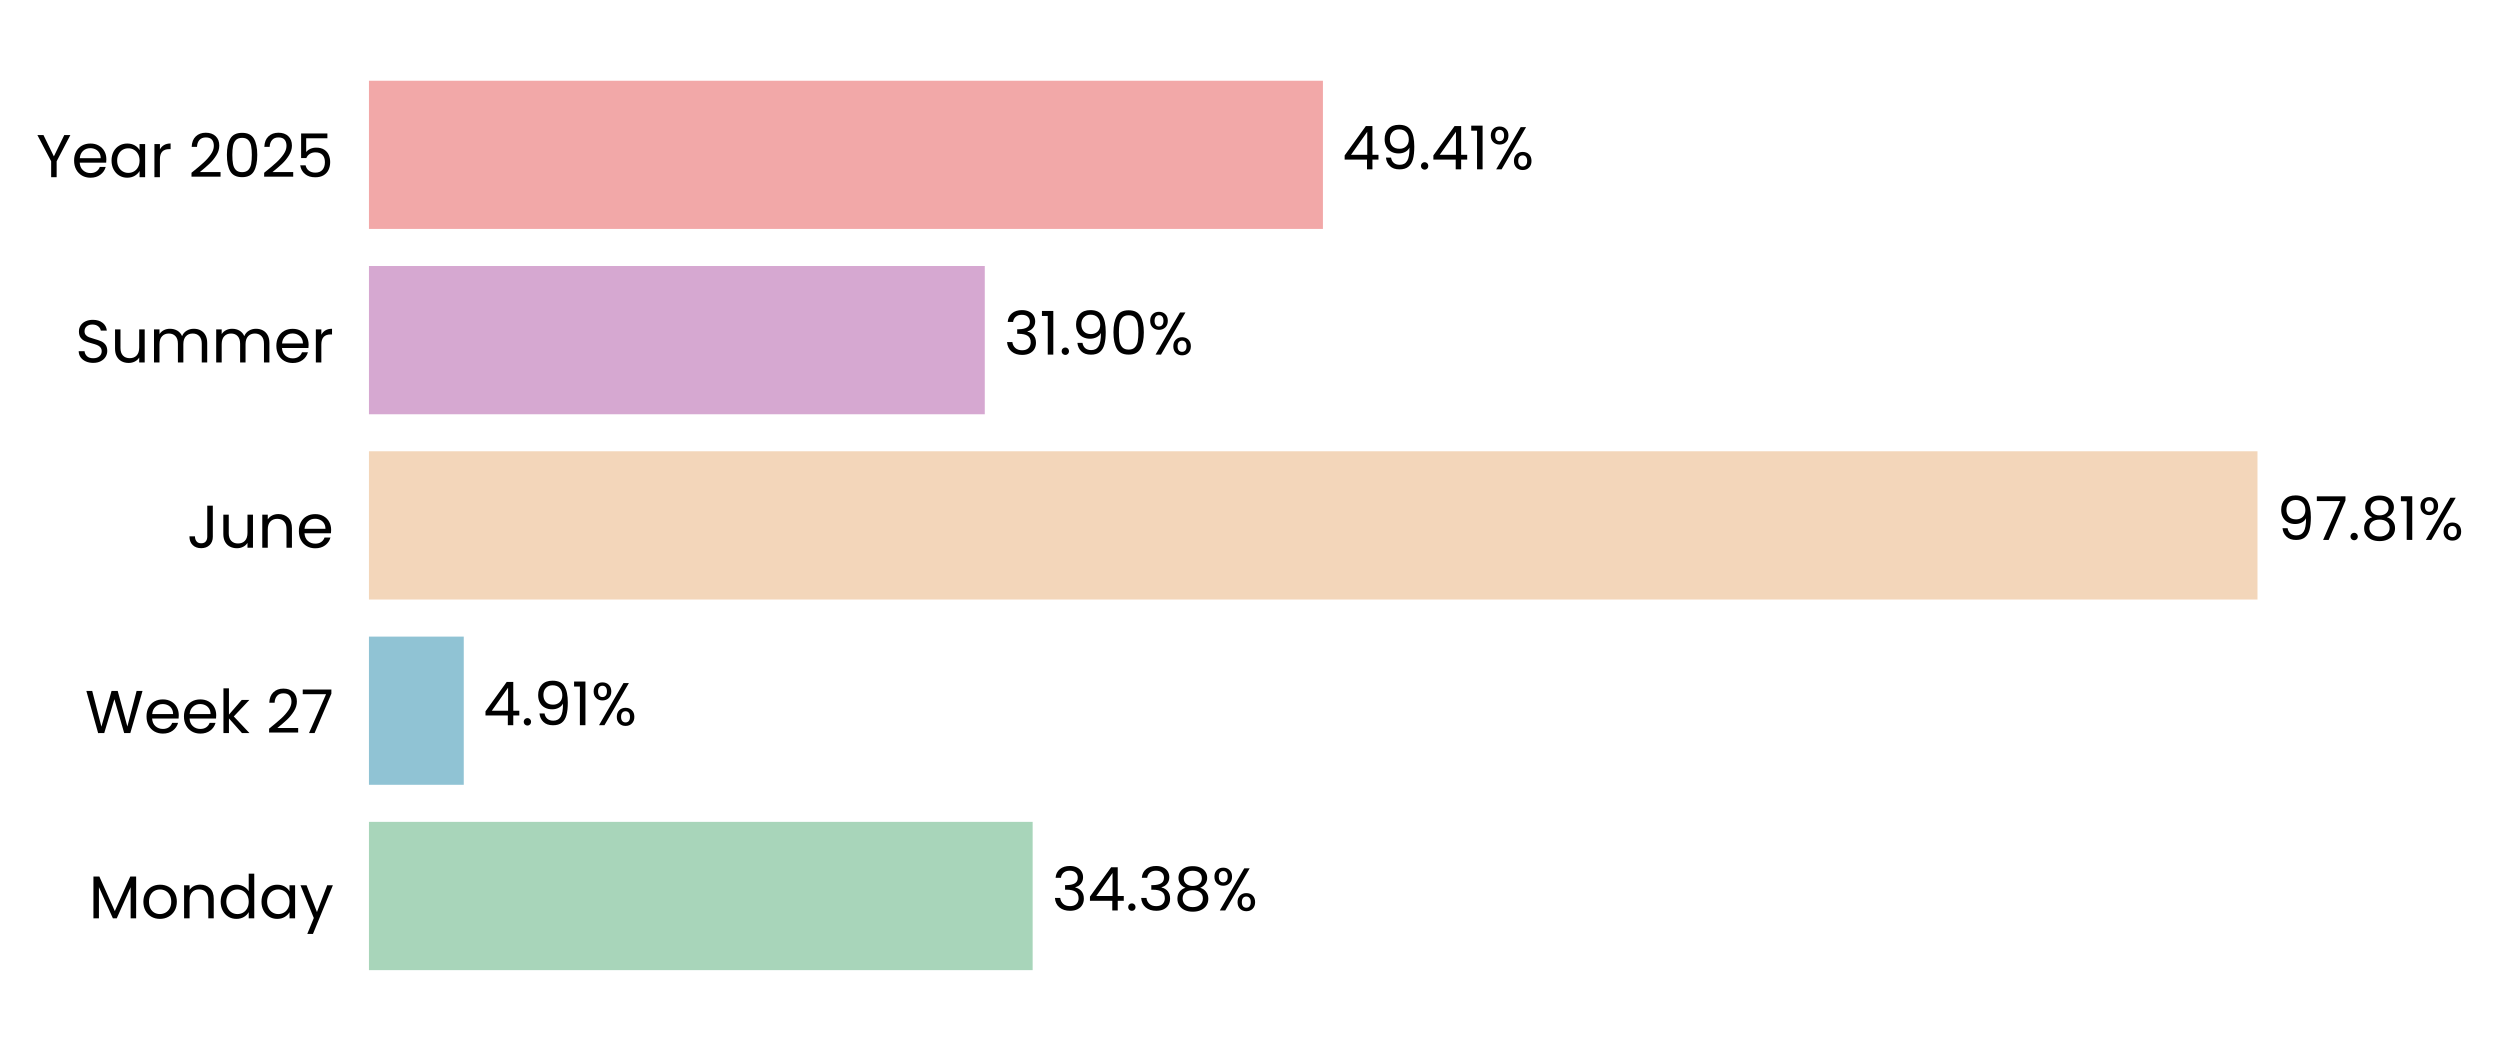
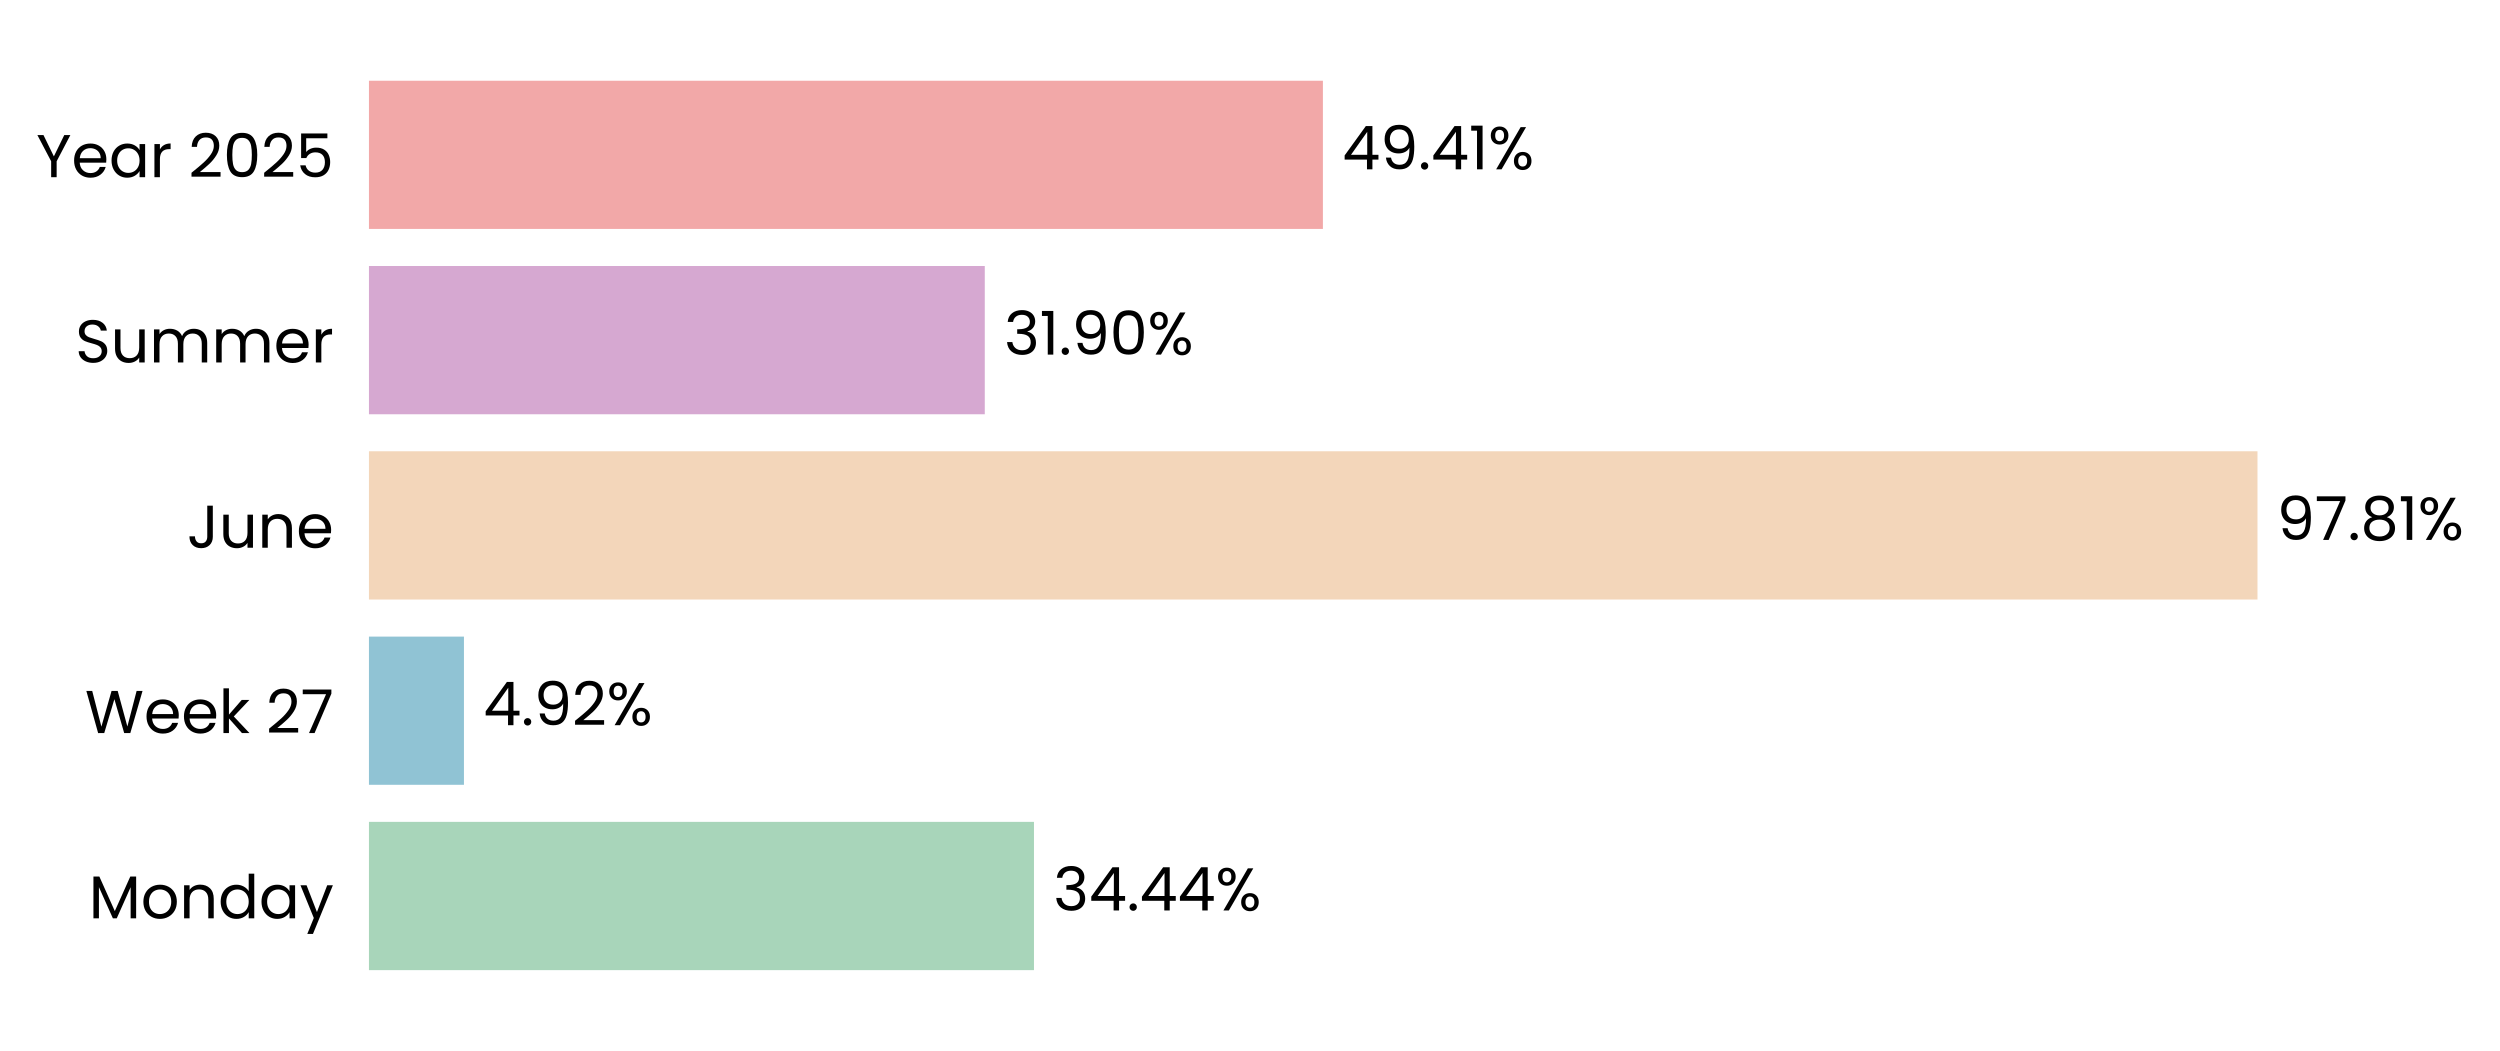
<svg xmlns="http://www.w3.org/2000/svg" xmlns:xlink="http://www.w3.org/1999/xlink" width="496.755pt" height="208.8pt" viewBox="0 0 496.755 208.8" version="1.1">
  <defs>
    <style type="text/css">*{stroke-linejoin: round; stroke-linecap: butt}</style>
  </defs>
  <g id="figure_1">
    <g id="patch_1">
      <path d="M 0 208.8  L 496.755 208.8  L 496.755 0  L 0 0  L 0 208.8  z " style="fill: none" />
    </g>
    <g id="axes_1">
      <g id="patch_2">
-         <path d="M 73.311 201.6  L 456.96 201.6  L 456.96 7.2  L 73.311 7.2  L 73.311 201.6  z " style="fill: none" />
+         <path d="M 73.311 201.6  L 456.951 201.6  L 456.951 7.2  L 73.311 7.2  L 73.311 201.6  z " style="fill: none" />
      </g>
      <g id="patch_3">
-         <path d="M 73.311 192.764  L 205.19 192.764  L 205.19 163.309  L 73.311 163.309  z " clip-path="url(#p903411f4ad)" style="fill: #a8d5ba" />
+         <path d="M 73.311 192.764  L 205.454 192.764  L 205.454 163.309  L 73.311 163.309  z " clip-path="url(#p3623c08b3c)" style="fill: #a8d5ba" />
      </g>
      <g id="patch_4">
-         <path d="M 73.311 155.945  L 92.151 155.945  L 92.151 126.491  L 73.311 126.491  z " clip-path="url(#p903411f4ad)" style="fill: #90c3d4" />
+         <path d="M 73.311 155.945  L 92.189 155.945  L 92.189 126.491  L 73.311 126.491  z " clip-path="url(#p3623c08b3c)" style="fill: #90c3d4" />
      </g>
      <g id="patch_5">
-         <path d="M 73.311 119.127  L 448.567 119.127  L 448.567 89.673  L 73.311 89.673  z " clip-path="url(#p903411f4ad)" style="fill: #f3d6ba" />
+         <path d="M 73.311 119.127  L 448.567 119.127  L 448.567 89.673  L 73.311 89.673  z " clip-path="url(#p3623c08b3c)" style="fill: #f3d6ba" />
      </g>
      <g id="patch_6">
-         <path d="M 73.311 82.309  L 195.677 82.309  L 195.677 52.855  L 73.311 52.855  z " clip-path="url(#p903411f4ad)" style="fill: #d6a8d1" />
+         <path d="M 73.311 82.309  L 195.677 82.309  L 195.677 52.855  L 73.311 52.855  z " clip-path="url(#p3623c08b3c)" style="fill: #d6a8d1" />
      </g>
      <g id="patch_7">
-         <path d="M 73.311 45.491  L 262.869 45.491  L 262.869 16.036  L 73.311 16.036  z " clip-path="url(#p903411f4ad)" style="fill: #f2a8a8" />
+         <path d="M 73.311 45.491  L 262.865 45.491  L 262.865 16.036  L 73.311 16.036  z " clip-path="url(#p3623c08b3c)" style="fill: #f2a8a8" />
      </g>
      <g id="matplotlib.axis_1">
        <g id="ytick_1">
          <g id="text_1">
            <g transform="translate(17.64187 182.4764) scale(0.12 -0.12)">
              <defs>
                <path id="Poppins-Regular-4d" d="M 5018 4429  L 5018 0  L 4435 0  L 4435 3302  L 2963 0  L 2554 0  L 1075 3309  L 1075 0  L 493 0  L 493 4429  L 1120 4429  L 2758 768  L 4397 4429  L 5018 4429  z " transform="scale(0.015625)" />
                <path id="Poppins-Regular-6f" d="M 2022 -58  Q 1530 -58 1130 166  Q 730 390 502 803  Q 275 1216 275 1760  Q 275 2298 508 2710  Q 742 3123 1145 3344  Q 1549 3565 2048 3565  Q 2547 3565 2950 3344  Q 3354 3123 3587 2713  Q 3821 2304 3821 1760  Q 3821 1216 3581 803  Q 3341 390 2931 166  Q 2522 -58 2022 -58  z M 2022 454  Q 2336 454 2611 601  Q 2886 749 3056 1043  Q 3226 1338 3226 1760  Q 3226 2182 3059 2476  Q 2893 2771 2624 2915  Q 2355 3059 2042 3059  Q 1722 3059 1456 2915  Q 1190 2771 1030 2476  Q 870 2182 870 1760  Q 870 1331 1027 1036  Q 1184 742 1446 598  Q 1709 454 2022 454  z " transform="scale(0.015625)" />
                <path id="Poppins-Regular-6e" d="M 2202 3571  Q 2842 3571 3238 3184  Q 3635 2797 3635 2067  L 3635 0  L 3059 0  L 3059 1984  Q 3059 2509 2796 2787  Q 2534 3066 2080 3066  Q 1619 3066 1347 2778  Q 1075 2490 1075 1939  L 1075 0  L 493 0  L 493 3507  L 1075 3507  L 1075 3008  Q 1248 3277 1545 3424  Q 1843 3571 2202 3571  z " transform="scale(0.015625)" />
                <path id="Poppins-Regular-64" d="M 275 1766  Q 275 2304 492 2710  Q 710 3117 1091 3341  Q 1472 3565 1946 3565  Q 2355 3565 2707 3376  Q 3059 3187 3245 2880  L 3245 4736  L 3834 4736  L 3834 0  L 3245 0  L 3245 659  Q 3072 346 2733 144  Q 2394 -58 1939 -58  Q 1472 -58 1091 172  Q 710 403 492 819  Q 275 1235 275 1766  z M 3245 1760  Q 3245 2157 3085 2451  Q 2925 2746 2653 2902  Q 2381 3059 2054 3059  Q 1728 3059 1459 2905  Q 1190 2752 1030 2457  Q 870 2163 870 1766  Q 870 1363 1030 1065  Q 1190 768 1459 611  Q 1728 454 2054 454  Q 2381 454 2653 611  Q 2925 768 3085 1065  Q 3245 1363 3245 1760  z " transform="scale(0.015625)" />
                <path id="Poppins-Regular-61" d="M 275 1766  Q 275 2304 492 2710  Q 710 3117 1091 3341  Q 1472 3565 1939 3565  Q 2400 3565 2739 3366  Q 3078 3168 3245 2867  L 3245 3507  L 3834 3507  L 3834 0  L 3245 0  L 3245 653  Q 3072 346 2729 144  Q 2387 -58 1933 -58  Q 1466 -58 1088 172  Q 710 403 492 819  Q 275 1235 275 1766  z M 3245 1760  Q 3245 2157 3085 2451  Q 2925 2746 2653 2902  Q 2381 3059 2054 3059  Q 1728 3059 1459 2905  Q 1190 2752 1030 2457  Q 870 2163 870 1766  Q 870 1363 1030 1065  Q 1190 768 1459 611  Q 1728 454 2054 454  Q 2381 454 2653 611  Q 2925 768 3085 1065  Q 3245 1363 3245 1760  z " transform="scale(0.015625)" />
                <path id="Poppins-Regular-79" d="M 3514 3507  L 1402 -1651  L 800 -1651  L 1491 38  L 77 3507  L 723 3507  L 1824 666  L 2912 3507  L 3514 3507  z " transform="scale(0.015625)" />
              </defs>
              <use xlink:href="#Poppins-Regular-4d" />
              <use xlink:href="#Poppins-Regular-6f" transform="translate(86.09999 0)" />
              <use xlink:href="#Poppins-Regular-6e" transform="translate(150.1 0)" />
              <use xlink:href="#Poppins-Regular-64" transform="translate(214.1 0)" />
              <use xlink:href="#Poppins-Regular-61" transform="translate(281.7 0)" />
              <use xlink:href="#Poppins-Regular-79" transform="translate(349.2999 0)" />
            </g>
          </g>
        </g>
        <g id="ytick_2">
          <g id="text_2">
            <g transform="translate(16.88437 145.6582) scale(0.12 -0.12)">
              <defs>
                <path id="Poppins-Regular-57" d="M 6099 4461  L 4806 0  L 4154 0  L 3117 3590  L 2042 0  L 1395 -6  L 147 4461  L 768 4461  L 1741 678  L 2816 4461  L 3469 4461  L 4493 691  L 5472 4461  L 6099 4461  z " transform="scale(0.015625)" />
                <path id="Poppins-Regular-65" d="M 3693 1888  Q 3693 1722 3674 1536  L 870 1536  Q 902 1018 1225 726  Q 1549 435 2010 435  Q 2387 435 2640 611  Q 2893 787 2995 1082  L 3622 1082  Q 3482 576 3059 259  Q 2637 -58 2010 -58  Q 1510 -58 1116 166  Q 723 390 499 803  Q 275 1216 275 1760  Q 275 2304 492 2713  Q 710 3123 1104 3344  Q 1498 3565 2010 3565  Q 2509 3565 2893 3347  Q 3277 3130 3485 2749  Q 3693 2368 3693 1888  z M 3091 2010  Q 3091 2342 2944 2582  Q 2797 2822 2544 2947  Q 2291 3072 1984 3072  Q 1542 3072 1232 2790  Q 922 2509 877 2010  L 3091 2010  z " transform="scale(0.015625)" />
                <path id="Poppins-Regular-6b" d="M 2451 0  L 1075 1549  L 1075 0  L 493 0  L 493 4736  L 1075 4736  L 1075 1952  L 2426 3507  L 3238 3507  L 1587 1760  L 3245 0  L 2451 0  z " transform="scale(0.015625)" />
                <path id="Poppins-Regular-20" transform="scale(0.015625)" />
                <path id="Poppins-Regular-32" d="M 326 467  Q 1139 1120 1600 1539  Q 2061 1958 2377 2416  Q 2694 2874 2694 3315  Q 2694 3731 2492 3971  Q 2291 4211 1843 4211  Q 1408 4211 1168 3939  Q 928 3667 909 3213  L 346 3213  Q 371 3930 780 4320  Q 1190 4710 1837 4710  Q 2496 4710 2883 4345  Q 3270 3981 3270 3341  Q 3270 2810 2953 2307  Q 2637 1805 2233 1424  Q 1830 1043 1203 538  L 3405 538  L 3405 51  L 326 51  L 326 467  z " transform="scale(0.015625)" />
                <path id="Poppins-Regular-37" d="M 3245 4173  L 1466 0  L 877 0  L 2682 4115  L 211 4115  L 211 4614  L 3245 4614  L 3245 4173  z " transform="scale(0.015625)" />
              </defs>
              <use xlink:href="#Poppins-Regular-57" />
              <use xlink:href="#Poppins-Regular-65" transform="translate(97.59999 0)" />
              <use xlink:href="#Poppins-Regular-65" transform="translate(159.6 0)" />
              <use xlink:href="#Poppins-Regular-6b" transform="translate(221.6 0)" />
              <use xlink:href="#Poppins-Regular-20" transform="translate(273.0999 0)" />
              <use xlink:href="#Poppins-Regular-32" transform="translate(299.7999 0)" />
              <use xlink:href="#Poppins-Regular-37" transform="translate(357.2999 0)" />
            </g>
          </g>
        </g>
        <g id="ytick_3">
          <g id="text_3">
            <g transform="translate(37.15125 108.84) scale(0.12 -0.12)">
              <defs>
                <path id="Poppins-Regular-4a" d="M 2739 4461  L 2739 1165  Q 2739 614 2400 284  Q 2061 -45 1504 -45  Q 941 -45 601 291  Q 262 627 262 1210  L 845 1210  Q 851 883 1014 678  Q 1178 474 1504 474  Q 1830 474 1990 669  Q 2150 864 2150 1165  L 2150 4461  L 2739 4461  z " transform="scale(0.015625)" />
                <path id="Poppins-Regular-75" d="M 3603 3507  L 3603 0  L 3021 0  L 3021 518  Q 2854 250 2556 99  Q 2259 -51 1901 -51  Q 1491 -51 1164 118  Q 838 288 649 627  Q 461 966 461 1453  L 461 3507  L 1037 3507  L 1037 1530  Q 1037 1011 1299 732  Q 1562 454 2016 454  Q 2483 454 2752 742  Q 3021 1030 3021 1581  L 3021 3507  L 3603 3507  z " transform="scale(0.015625)" />
              </defs>
              <use xlink:href="#Poppins-Regular-4a" />
              <use xlink:href="#Poppins-Regular-75" transform="translate(52.99999 0)" />
              <use xlink:href="#Poppins-Regular-6e" transform="translate(117 0)" />
              <use xlink:href="#Poppins-Regular-65" transform="translate(181 0)" />
            </g>
          </g>
        </g>
        <g id="ytick_4">
          <g id="text_4">
            <g transform="translate(14.95125 72.02182) scale(0.12 -0.12)">
              <defs>
                <path id="Poppins-Regular-53" d="M 1907 -45  Q 1466 -45 1117 112  Q 768 269 569 547  Q 371 826 365 1190  L 986 1190  Q 1018 877 1245 662  Q 1472 448 1907 448  Q 2323 448 2563 656  Q 2803 864 2803 1190  Q 2803 1446 2662 1606  Q 2522 1766 2310 1849  Q 2099 1933 1741 2029  Q 1299 2144 1033 2259  Q 768 2374 579 2620  Q 390 2867 390 3283  Q 390 3648 576 3929  Q 762 4211 1098 4364  Q 1434 4518 1869 4518  Q 2496 4518 2896 4204  Q 3296 3891 3347 3373  L 2707 3373  Q 2675 3629 2438 3824  Q 2202 4019 1811 4019  Q 1446 4019 1216 3830  Q 986 3642 986 3302  Q 986 3059 1123 2905  Q 1261 2752 1462 2672  Q 1664 2592 2029 2490  Q 2470 2368 2739 2249  Q 3008 2131 3200 1884  Q 3392 1638 3392 1216  Q 3392 890 3219 602  Q 3046 314 2707 134  Q 2368 -45 1907 -45  z " transform="scale(0.015625)" />
                <path id="Poppins-Regular-6d" d="M 4710 3571  Q 5120 3571 5440 3401  Q 5760 3232 5945 2893  Q 6131 2554 6131 2067  L 6131 0  L 5555 0  L 5555 1984  Q 5555 2509 5296 2787  Q 5037 3066 4595 3066  Q 4141 3066 3872 2774  Q 3603 2483 3603 1933  L 3603 0  L 3027 0  L 3027 1984  Q 3027 2509 2768 2787  Q 2509 3066 2067 3066  Q 1613 3066 1344 2774  Q 1075 2483 1075 1933  L 1075 0  L 493 0  L 493 3507  L 1075 3507  L 1075 3002  Q 1248 3277 1539 3424  Q 1830 3571 2182 3571  Q 2624 3571 2963 3372  Q 3302 3174 3469 2790  Q 3616 3162 3955 3366  Q 4294 3571 4710 3571  z " transform="scale(0.015625)" />
                <path id="Poppins-Regular-72" d="M 1075 2938  Q 1229 3238 1513 3404  Q 1798 3571 2208 3571  L 2208 2970  L 2054 2970  Q 1075 2970 1075 1907  L 1075 0  L 493 0  L 493 3507  L 1075 3507  L 1075 2938  z " transform="scale(0.015625)" />
              </defs>
              <use xlink:href="#Poppins-Regular-53" />
              <use xlink:href="#Poppins-Regular-75" transform="translate(58.7 0)" />
              <use xlink:href="#Poppins-Regular-6d" transform="translate(122.7 0)" />
              <use xlink:href="#Poppins-Regular-6d" transform="translate(225.7 0)" />
              <use xlink:href="#Poppins-Regular-65" transform="translate(328.7 0)" />
              <use xlink:href="#Poppins-Regular-72" transform="translate(390.6999 0)" />
            </g>
          </g>
        </g>
        <g id="ytick_5">
          <g id="text_5">
            <g transform="translate(7.2 35.20364) scale(0.12 -0.12)">
              <defs>
                <path id="Poppins-Regular-59" d="M 3616 4461  L 2163 1683  L 2163 0  L 1581 0  L 1581 1683  L 122 4461  L 768 4461  L 1869 2202  L 2970 4461  L 3616 4461  z " transform="scale(0.015625)" />
                <path id="Poppins-Regular-30" d="M 397 2362  Q 397 3462 755 4080  Q 1114 4698 2010 4698  Q 2899 4698 3257 4080  Q 3616 3462 3616 2362  Q 3616 1242 3257 621  Q 2899 0 2010 0  Q 1114 0 755 621  Q 397 1242 397 2362  z M 3040 2362  Q 3040 2918 2966 3305  Q 2893 3693 2665 3929  Q 2438 4166 2010 4166  Q 1574 4166 1347 3929  Q 1120 3693 1046 3305  Q 973 2918 973 2362  Q 973 1786 1046 1395  Q 1120 1005 1347 768  Q 1574 531 2010 531  Q 2438 531 2665 768  Q 2893 1005 2966 1395  Q 3040 1786 3040 2362  z " transform="scale(0.015625)" />
                <path id="Poppins-Regular-35" d="M 3347 4122  L 1101 4122  L 1101 2662  Q 1248 2867 1536 2998  Q 1824 3130 2157 3130  Q 2688 3130 3021 2909  Q 3354 2688 3498 2339  Q 3642 1990 3642 1600  Q 3642 1139 3469 774  Q 3296 410 2941 198  Q 2586 -13 2061 -13  Q 1389 -13 973 332  Q 557 678 467 1254  L 1037 1254  Q 1120 890 1389 685  Q 1658 480 2067 480  Q 2573 480 2829 784  Q 3085 1088 3085 1587  Q 3085 2086 2829 2358  Q 2573 2630 2074 2630  Q 1734 2630 1481 2467  Q 1229 2304 1114 2022  L 563 2022  L 563 4634  L 3347 4634  L 3347 4122  z " transform="scale(0.015625)" />
              </defs>
              <use xlink:href="#Poppins-Regular-59" />
              <use xlink:href="#Poppins-Regular-65" transform="translate(58.39999 0)" />
              <use xlink:href="#Poppins-Regular-61" transform="translate(120.4 0)" />
              <use xlink:href="#Poppins-Regular-72" transform="translate(188 0)" />
              <use xlink:href="#Poppins-Regular-20" transform="translate(225.3 0)" />
              <use xlink:href="#Poppins-Regular-32" transform="translate(252 0)" />
              <use xlink:href="#Poppins-Regular-30" transform="translate(309.4999 0)" />
              <use xlink:href="#Poppins-Regular-32" transform="translate(372.2999 0)" />
              <use xlink:href="#Poppins-Regular-35" transform="translate(429.7999 0)" />
            </g>
          </g>
        </g>
      </g>
      <g id="text_6">
-         <g transform="translate(209.0269 180.9164) scale(0.12 -0.12)">
+         <g transform="translate(209.2901 180.9164) scale(0.12 -0.12)">
          <defs>
            <path id="Poppins-Regular-33" d="M 384 3462  Q 429 4051 838 4384  Q 1248 4717 1901 4717  Q 2336 4717 2653 4560  Q 2970 4403 3133 4134  Q 3296 3866 3296 3526  Q 3296 3130 3069 2842  Q 2842 2554 2477 2470  L 2477 2438  Q 2893 2336 3136 2035  Q 3379 1734 3379 1248  Q 3379 883 3212 592  Q 3046 301 2713 134  Q 2381 -32 1914 -32  Q 1235 -32 800 323  Q 365 678 314 1331  L 877 1331  Q 922 947 1190 704  Q 1459 461 1907 461  Q 2355 461 2588 694  Q 2822 928 2822 1299  Q 2822 1779 2502 1990  Q 2182 2202 1536 2202  L 1389 2202  L 1389 2688  L 1542 2688  Q 2131 2694 2432 2883  Q 2733 3072 2733 3469  Q 2733 3808 2512 4013  Q 2291 4218 1882 4218  Q 1485 4218 1241 4013  Q 998 3808 954 3462  L 384 3462  z " transform="scale(0.015625)" />
            <path id="Poppins-Regular-34" d="M 256 1030  L 256 1472  L 2502 4582  L 3200 4582  L 3200 1536  L 3840 1536  L 3840 1030  L 3200 1030  L 3200 0  L 2624 0  L 2624 1030  L 256 1030  z M 2650 3974  L 928 1536  L 2650 1536  L 2650 3974  z " transform="scale(0.015625)" />
            <path id="Poppins-Regular-2e" d="M 678 -38  Q 512 -38 397 77  Q 282 192 282 358  Q 282 525 397 640  Q 512 755 678 755  Q 838 755 950 640  Q 1062 525 1062 358  Q 1062 192 950 77  Q 838 -38 678 -38  z " transform="scale(0.015625)" />
-             <path id="Poppins-Regular-38" d="M 1242 2406  Q 883 2547 691 2816  Q 499 3085 499 3469  Q 499 3814 672 4092  Q 845 4371 1187 4534  Q 1530 4698 2016 4698  Q 2502 4698 2844 4534  Q 3187 4371 3363 4092  Q 3539 3814 3539 3469  Q 3539 3098 3340 2819  Q 3142 2541 2797 2406  Q 3194 2285 3427 1981  Q 3661 1677 3661 1248  Q 3661 832 3456 521  Q 3251 211 2876 41  Q 2502 -128 2016 -128  Q 1530 -128 1162 41  Q 794 211 589 521  Q 384 832 384 1248  Q 384 1677 614 1984  Q 845 2291 1242 2406  z M 2976 3398  Q 2976 3789 2720 4000  Q 2464 4211 2016 4211  Q 1574 4211 1318 4000  Q 1062 3789 1062 3392  Q 1062 3034 1328 2816  Q 1594 2598 2016 2598  Q 2445 2598 2710 2819  Q 2976 3040 2976 3398  z M 2016 2150  Q 1542 2150 1241 1929  Q 941 1709 941 1267  Q 941 858 1232 608  Q 1523 358 2016 358  Q 2509 358 2797 608  Q 3085 858 3085 1267  Q 3085 1696 2790 1923  Q 2496 2150 2016 2150  z " transform="scale(0.015625)" />
            <path id="Poppins-Regular-25" d="M 269 3584  Q 269 4019 531 4278  Q 794 4538 1203 4538  Q 1613 4538 1875 4278  Q 2138 4019 2138 3584  Q 2138 3142 1875 2883  Q 1613 2624 1203 2624  Q 794 2624 531 2883  Q 269 3142 269 3584  z M 4006 4467  L 1414 0  L 838 0  L 3430 4467  L 4006 4467  z M 1203 4179  Q 986 4179 861 4028  Q 736 3878 736 3584  Q 736 3290 861 3136  Q 986 2982 1203 2982  Q 1421 2982 1549 3139  Q 1677 3296 1677 3584  Q 1677 3878 1549 4028  Q 1421 4179 1203 4179  z M 2720 883  Q 2720 1325 2982 1584  Q 3245 1843 3654 1843  Q 4064 1843 4323 1584  Q 4582 1325 4582 883  Q 4582 448 4323 185  Q 4064 -77 3654 -77  Q 3245 -77 2982 182  Q 2720 442 2720 883  z M 3648 1478  Q 3430 1478 3302 1328  Q 3174 1178 3174 883  Q 3174 595 3302 444  Q 3430 294 3648 294  Q 3866 294 3994 444  Q 4122 595 4122 883  Q 4122 1178 3994 1328  Q 3866 1478 3648 1478  z " transform="scale(0.015625)" />
          </defs>
          <use xlink:href="#Poppins-Regular-33" />
          <use xlink:href="#Poppins-Regular-34" transform="translate(58.89999 0)" />
          <use xlink:href="#Poppins-Regular-2e" transform="translate(121.8 0)" />
-           <use xlink:href="#Poppins-Regular-33" transform="translate(142.8 0)" />
-           <use xlink:href="#Poppins-Regular-38" transform="translate(201.7 0)" />
-           <use xlink:href="#Poppins-Regular-25" transform="translate(264.8 0)" />
+           <use xlink:href="#Poppins-Regular-34" transform="translate(142.8 0)" />
+           <use xlink:href="#Poppins-Regular-34" transform="translate(205.7 0)" />
+           <use xlink:href="#Poppins-Regular-25" transform="translate(268.6 0)" />
        </g>
      </g>
      <g id="text_7">
-         <g transform="translate(95.98761 144.0982) scale(0.12 -0.12)">
+         <g transform="translate(96.02513 144.0982) scale(0.12 -0.12)">
          <defs>
            <path id="Poppins-Regular-39" d="M 1146 1242  Q 1210 877 1443 678  Q 1677 480 2074 480  Q 2605 480 2857 896  Q 3110 1312 3098 2298  Q 2963 2010 2649 1846  Q 2336 1683 1952 1683  Q 1523 1683 1187 1859  Q 851 2035 659 2374  Q 467 2714 467 3194  Q 467 3878 864 4297  Q 1261 4717 1990 4717  Q 2886 4717 3248 4134  Q 3610 3552 3610 2400  Q 3610 1594 3466 1069  Q 3322 544 2979 269  Q 2637 -6 2042 -6  Q 1389 -6 1024 346  Q 659 698 608 1242  L 1146 1242  z M 2048 2176  Q 2477 2176 2752 2441  Q 3027 2707 3027 3162  Q 3027 3642 2758 3936  Q 2490 4230 2003 4230  Q 1555 4230 1289 3948  Q 1024 3667 1024 3206  Q 1024 2739 1286 2457  Q 1549 2176 2048 2176  z " transform="scale(0.015625)" />
-             <path id="Poppins-Regular-31" d="M 243 4096  L 243 4627  L 1446 4627  L 1446 0  L 858 0  L 858 4096  L 243 4096  z " transform="scale(0.015625)" />
          </defs>
          <use xlink:href="#Poppins-Regular-34" />
          <use xlink:href="#Poppins-Regular-2e" transform="translate(62.89999 0)" />
          <use xlink:href="#Poppins-Regular-39" transform="translate(83.89998 0)" />
-           <use xlink:href="#Poppins-Regular-31" transform="translate(146.9 0)" />
-           <use xlink:href="#Poppins-Regular-25" transform="translate(178.8999 0)" />
+           <use xlink:href="#Poppins-Regular-32" transform="translate(146.9 0)" />
+           <use xlink:href="#Poppins-Regular-25" transform="translate(204.3999 0)" />
        </g>
      </g>
      <g id="text_8">
-         <g transform="translate(452.4038 107.28) scale(0.12 -0.12)">
+         <g transform="translate(452.4037 107.28) scale(0.12 -0.12)">
+           <defs>
+             <path id="Poppins-Regular-38" d="M 1242 2406  Q 883 2547 691 2816  Q 499 3085 499 3469  Q 499 3814 672 4092  Q 845 4371 1187 4534  Q 1530 4698 2016 4698  Q 2502 4698 2844 4534  Q 3187 4371 3363 4092  Q 3539 3814 3539 3469  Q 3539 3098 3340 2819  Q 3142 2541 2797 2406  Q 3194 2285 3427 1981  Q 3661 1677 3661 1248  Q 3661 832 3456 521  Q 3251 211 2876 41  Q 2502 -128 2016 -128  Q 1530 -128 1162 41  Q 794 211 589 521  Q 384 832 384 1248  Q 384 1677 614 1984  Q 845 2291 1242 2406  z M 2976 3398  Q 2976 3789 2720 4000  Q 2464 4211 2016 4211  Q 1574 4211 1318 4000  Q 1062 3789 1062 3392  Q 1062 3034 1328 2816  Q 1594 2598 2016 2598  Q 2445 2598 2710 2819  Q 2976 3040 2976 3398  z M 2016 2150  Q 1542 2150 1241 1929  Q 941 1709 941 1267  Q 941 858 1232 608  Q 1523 358 2016 358  Q 2509 358 2797 608  Q 3085 858 3085 1267  Q 3085 1696 2790 1923  Q 2496 2150 2016 2150  z " transform="scale(0.015625)" />
+             <path id="Poppins-Regular-31" d="M 243 4096  L 243 4627  L 1446 4627  L 1446 0  L 858 0  L 858 4096  L 243 4096  z " transform="scale(0.015625)" />
+           </defs>
          <use xlink:href="#Poppins-Regular-39" />
          <use xlink:href="#Poppins-Regular-37" transform="translate(62.99999 0)" />
          <use xlink:href="#Poppins-Regular-2e" transform="translate(117.6 0)" />
          <use xlink:href="#Poppins-Regular-38" transform="translate(138.6 0)" />
          <use xlink:href="#Poppins-Regular-31" transform="translate(201.7 0)" />
          <use xlink:href="#Poppins-Regular-25" transform="translate(233.6999 0)" />
        </g>
      </g>
      <g id="text_9">
        <g transform="translate(199.5138 70.46182) scale(0.12 -0.12)">
          <use xlink:href="#Poppins-Regular-33" />
          <use xlink:href="#Poppins-Regular-31" transform="translate(58.89999 0)" />
          <use xlink:href="#Poppins-Regular-2e" transform="translate(90.89998 0)" />
          <use xlink:href="#Poppins-Regular-39" transform="translate(111.9 0)" />
          <use xlink:href="#Poppins-Regular-30" transform="translate(174.8999 0)" />
          <use xlink:href="#Poppins-Regular-25" transform="translate(237.6999 0)" />
        </g>
      </g>
      <g id="text_10">
-         <g transform="translate(266.7055 33.64364) scale(0.12 -0.12)">
+         <g transform="translate(266.7017 33.64364) scale(0.12 -0.12)">
          <use xlink:href="#Poppins-Regular-34" />
          <use xlink:href="#Poppins-Regular-39" transform="translate(62.89999 0)" />
          <use xlink:href="#Poppins-Regular-2e" transform="translate(125.9 0)" />
          <use xlink:href="#Poppins-Regular-34" transform="translate(146.9 0)" />
          <use xlink:href="#Poppins-Regular-31" transform="translate(209.8 0)" />
          <use xlink:href="#Poppins-Regular-25" transform="translate(241.7999 0)" />
        </g>
      </g>
    </g>
  </g>
  <defs>
-     <clipPath id="p903411f4ad">
-       <rect x="73.311" y="7.2" width="383.648" height="194.4" />
+     <clipPath id="p3623c08b3c">
+       <rect x="73.311" y="7.2" width="383.639" height="194.4" />
    </clipPath>
  </defs>
</svg>
